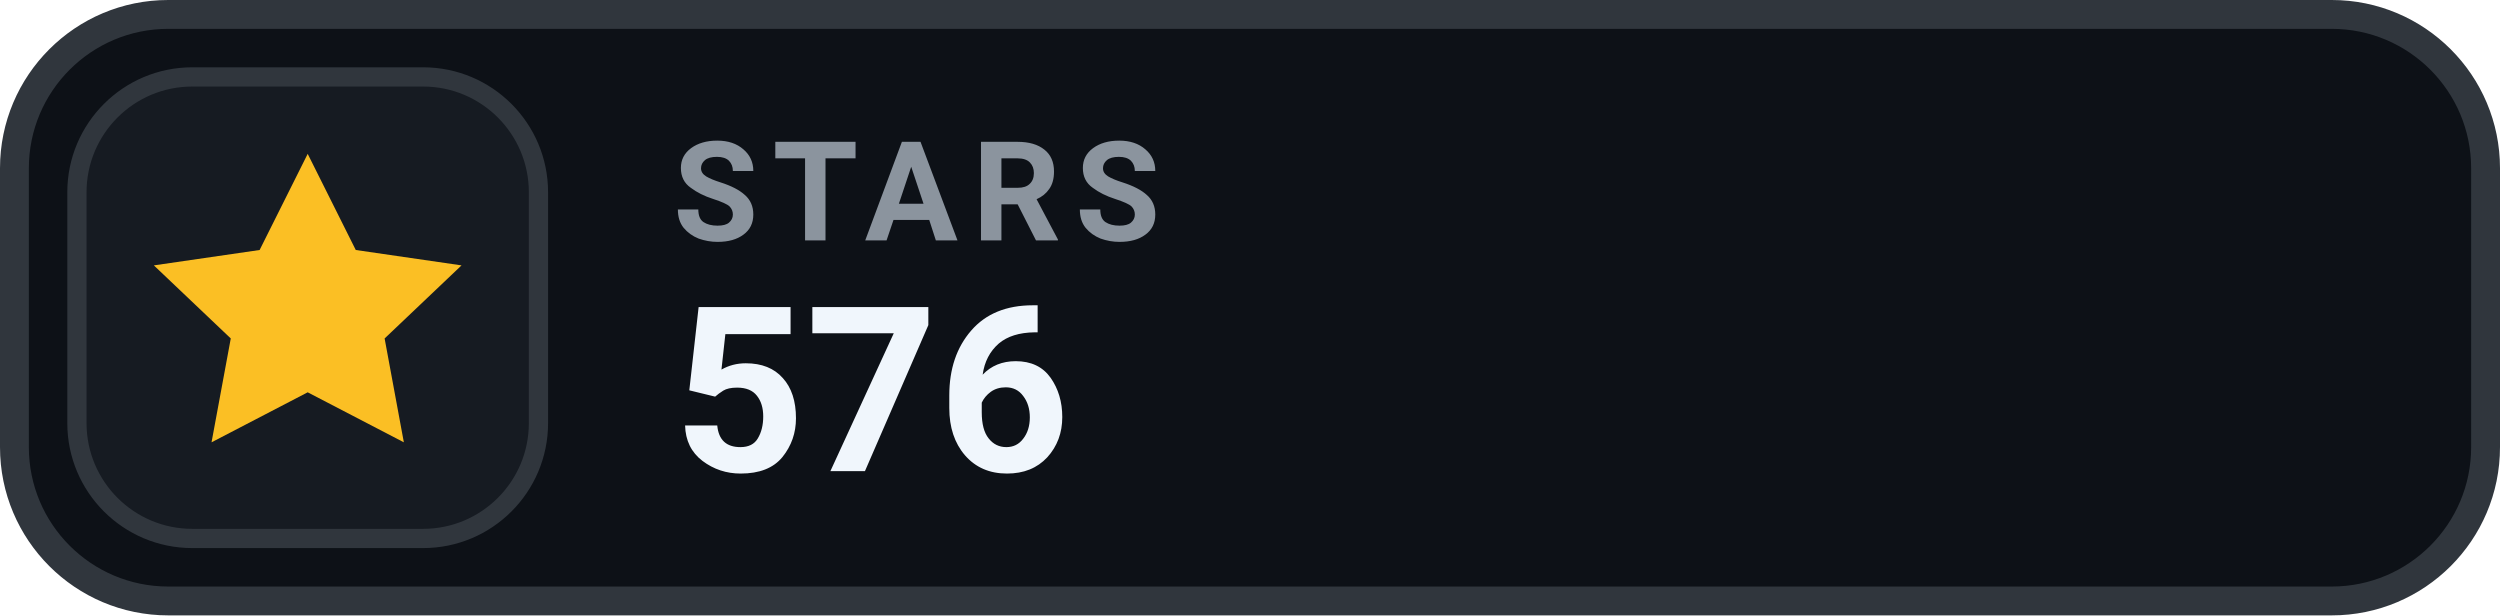
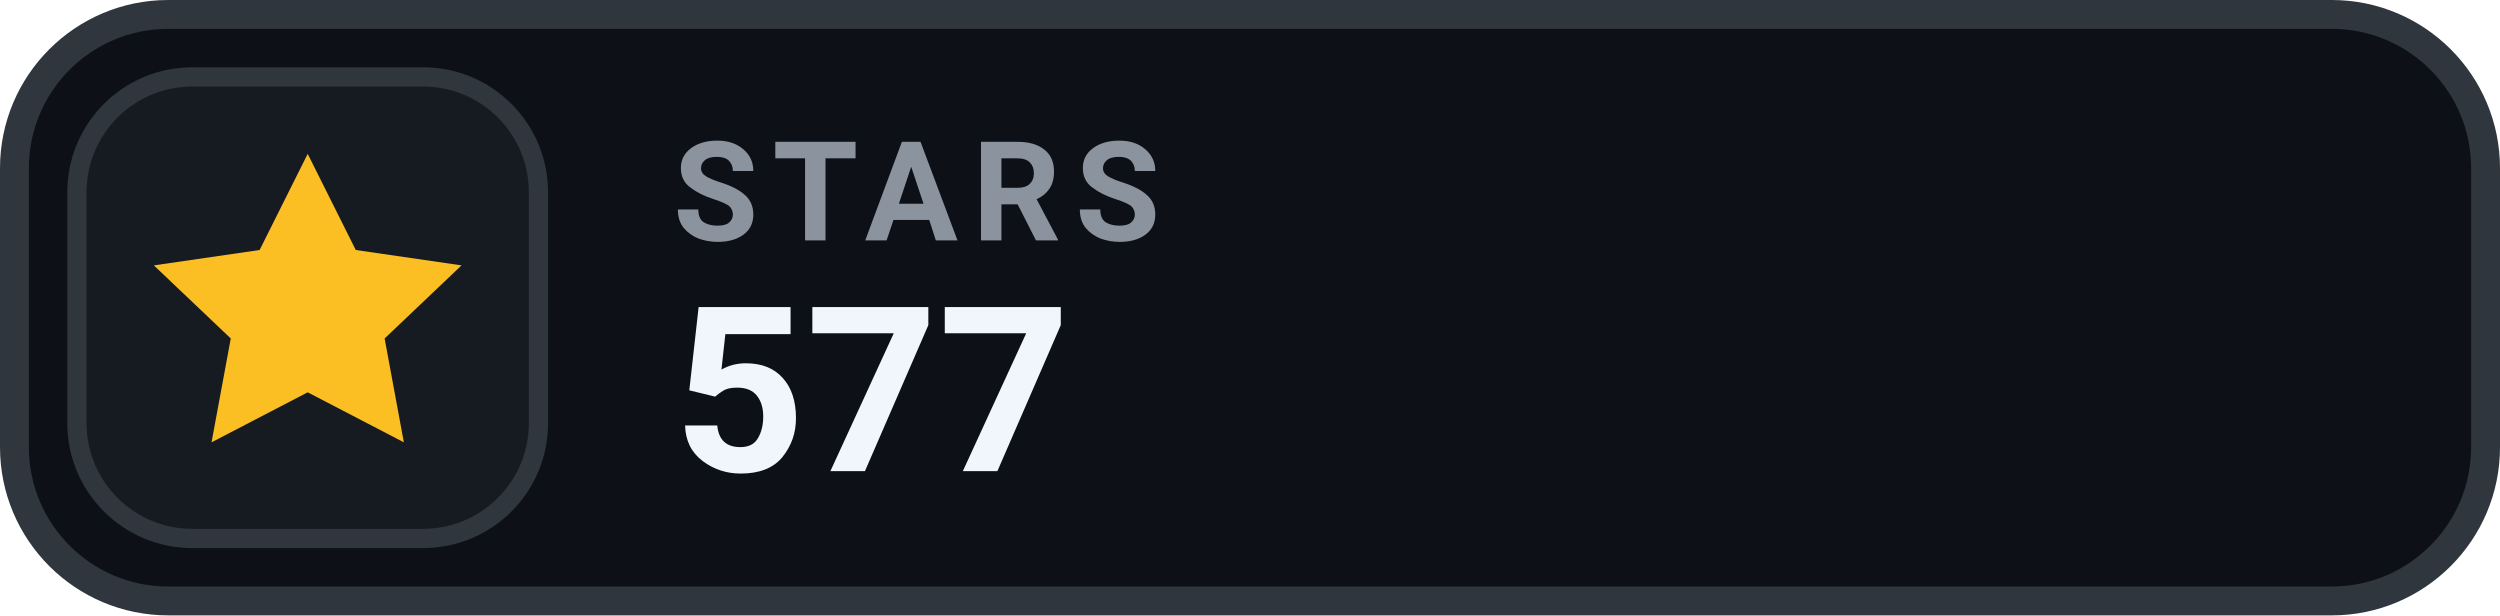
- <svg xmlns="http://www.w3.org/2000/svg" width="130" height="32" viewBox="0 0 130 32" role="img" aria-label="STARS 576">
+ <svg xmlns="http://www.w3.org/2000/svg" width="130" height="32" viewBox="0 0 130 32" role="img" aria-label="STARS 577">
  <rect x=".75" y=".75" width="128.5" height="30.5" rx="8" fill="#0D1117" stroke="#30363D" stroke-width="1.5" />
  <rect x="4" y="4" width="24" height="24" rx="6" fill="#161B22" stroke="#30363D" stroke-width="1" />
  <g transform="translate(16 16)" style="color:#FBBF24;">
    <path d="M0 -8 l2.5 5 5.5 .8 -4 3.8 1 5.4 -5 -2.6 -5 2.6 1 -5.4 -4 -3.8 5.5 -.8 Z" fill="currentColor" />
  </g>
  <text x="35" y="12.5" fill="#8B949E" font-family="-apple-system,BlinkMacSystemFont,'Segoe UI',Roboto,Helvetica,Arial,sans-serif" font-size="7.2" font-weight="700" letter-spacing=".75">STARS</text>
-   <text x="35" y="24.5" fill="#F0F6FC" font-family="-apple-system,BlinkMacSystemFont,'Segoe UI',Roboto,Helvetica,Arial,sans-serif" font-size="12" font-weight="700">576</text>
+   <text x="35" y="24.5" fill="#F0F6FC" font-family="-apple-system,BlinkMacSystemFont,'Segoe UI',Roboto,Helvetica,Arial,sans-serif" font-size="12" font-weight="700">577</text>
</svg>
